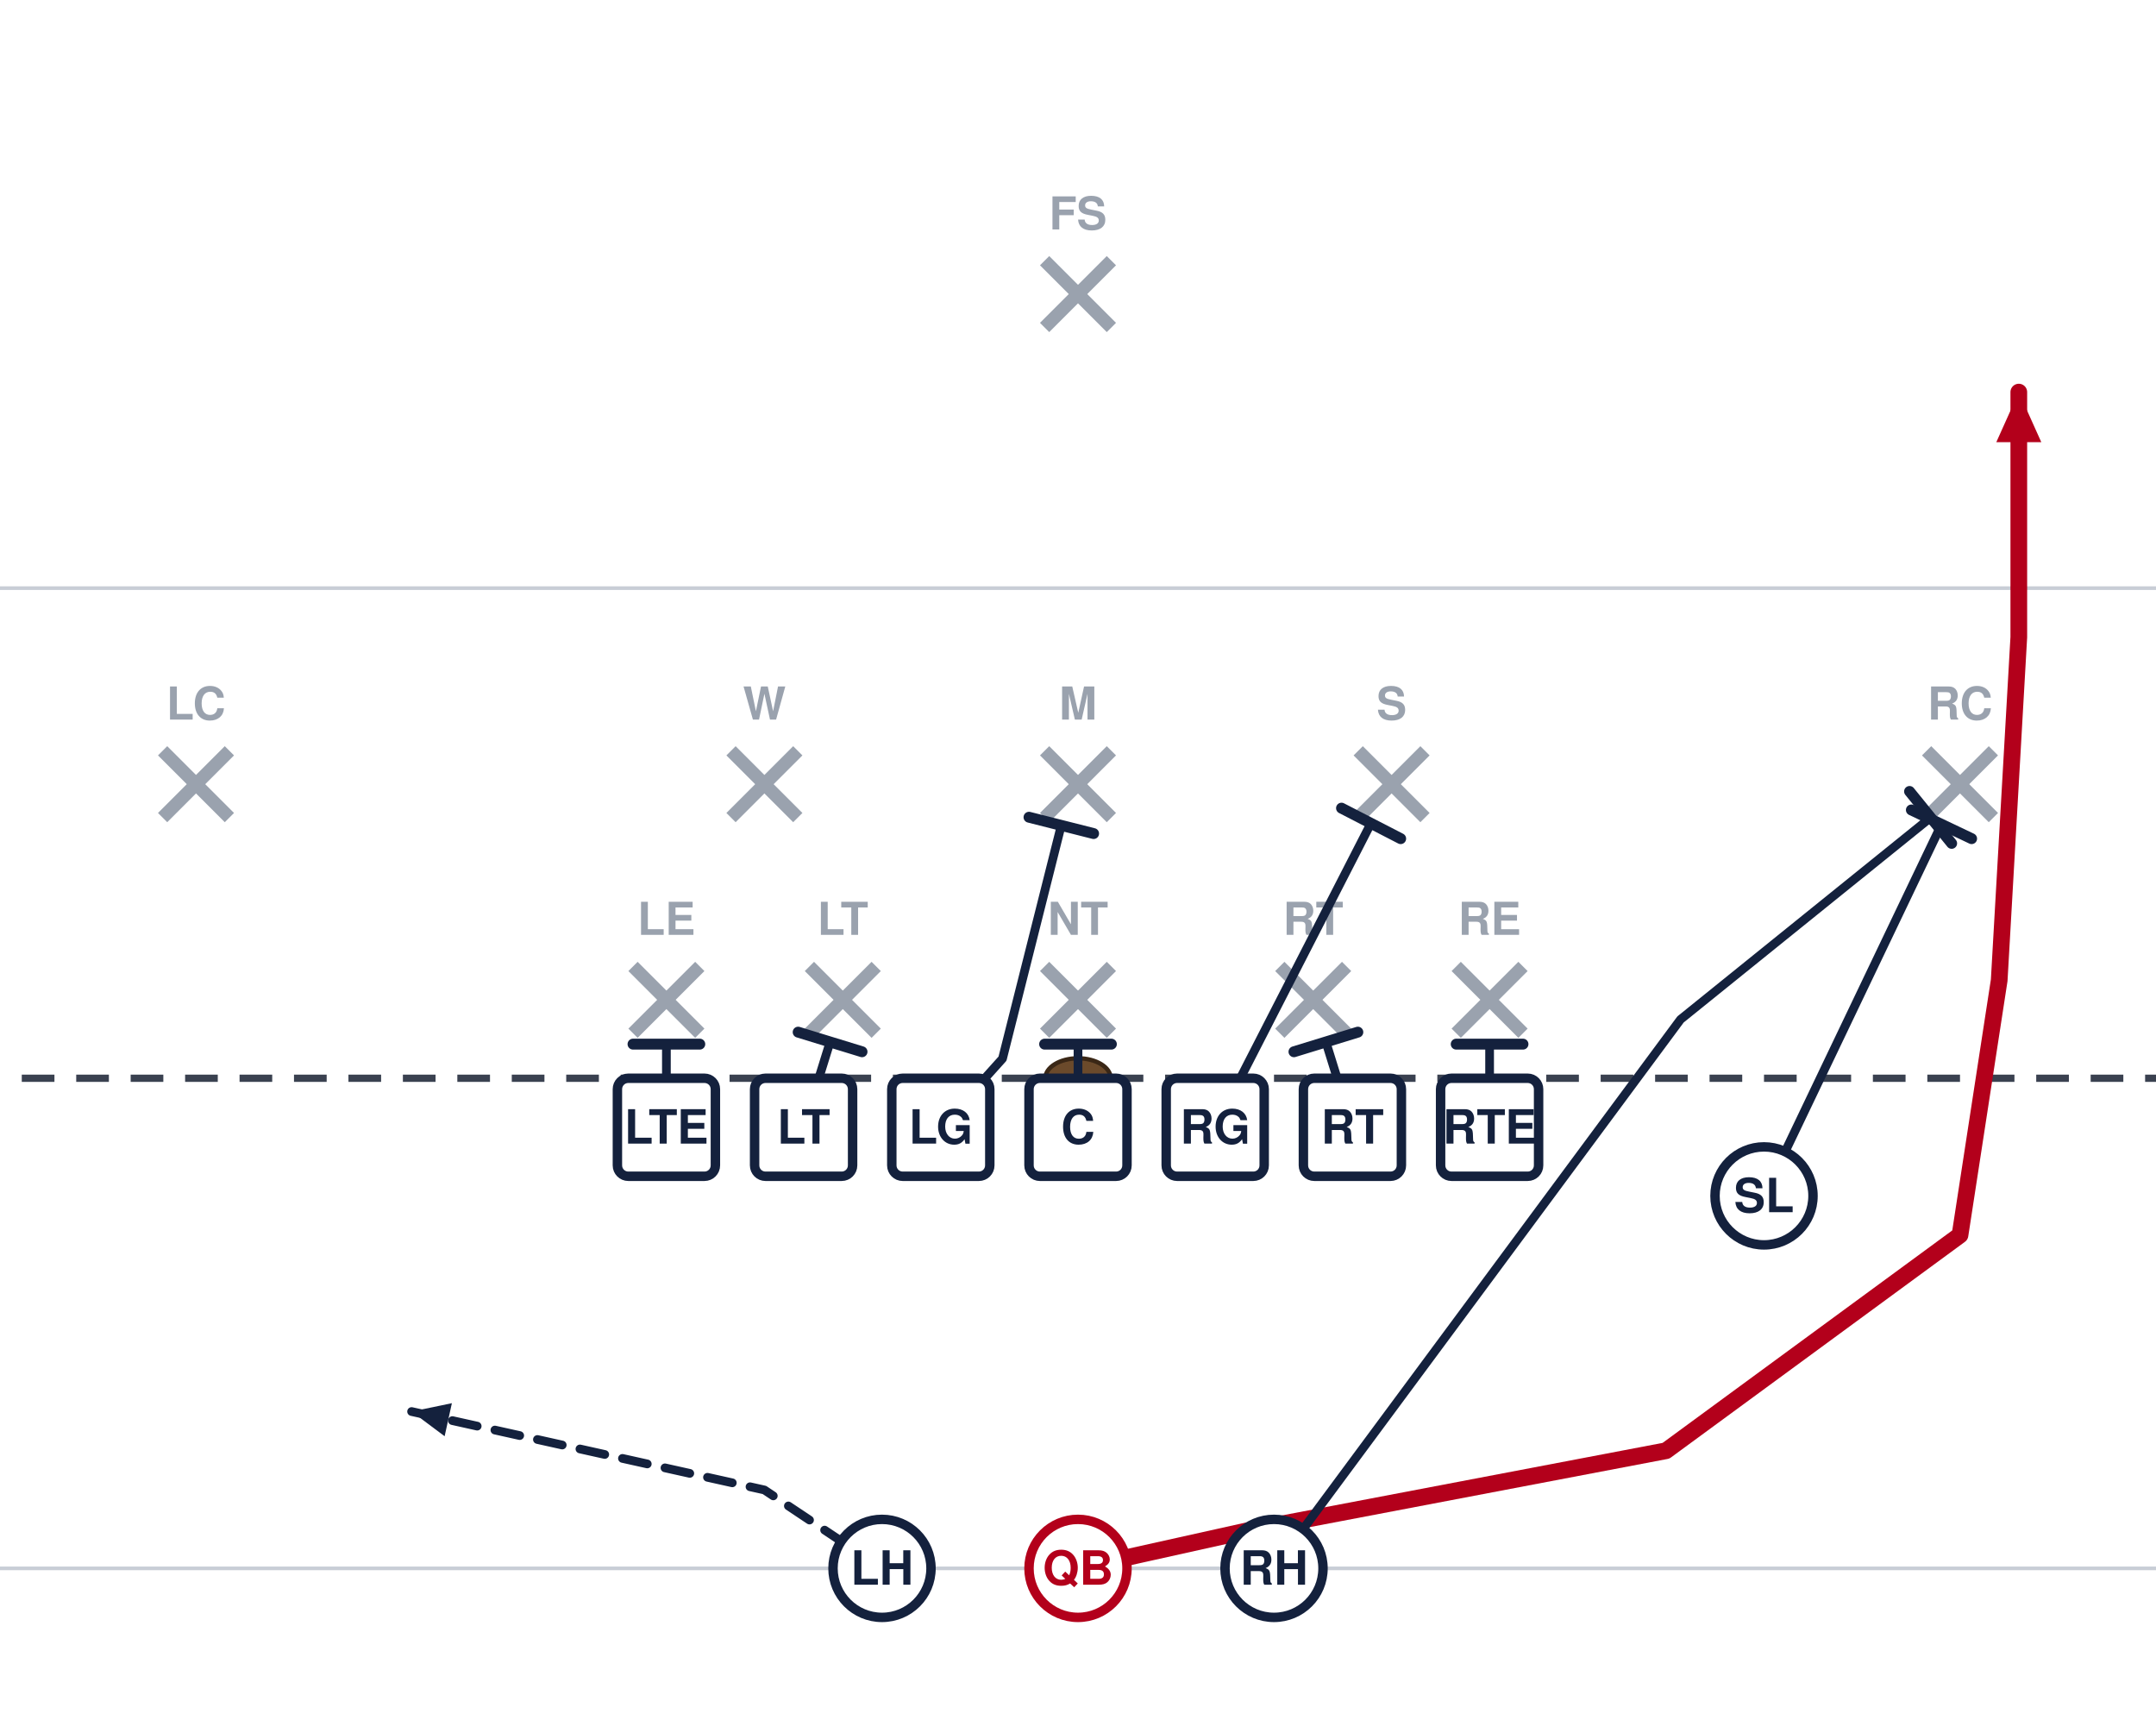
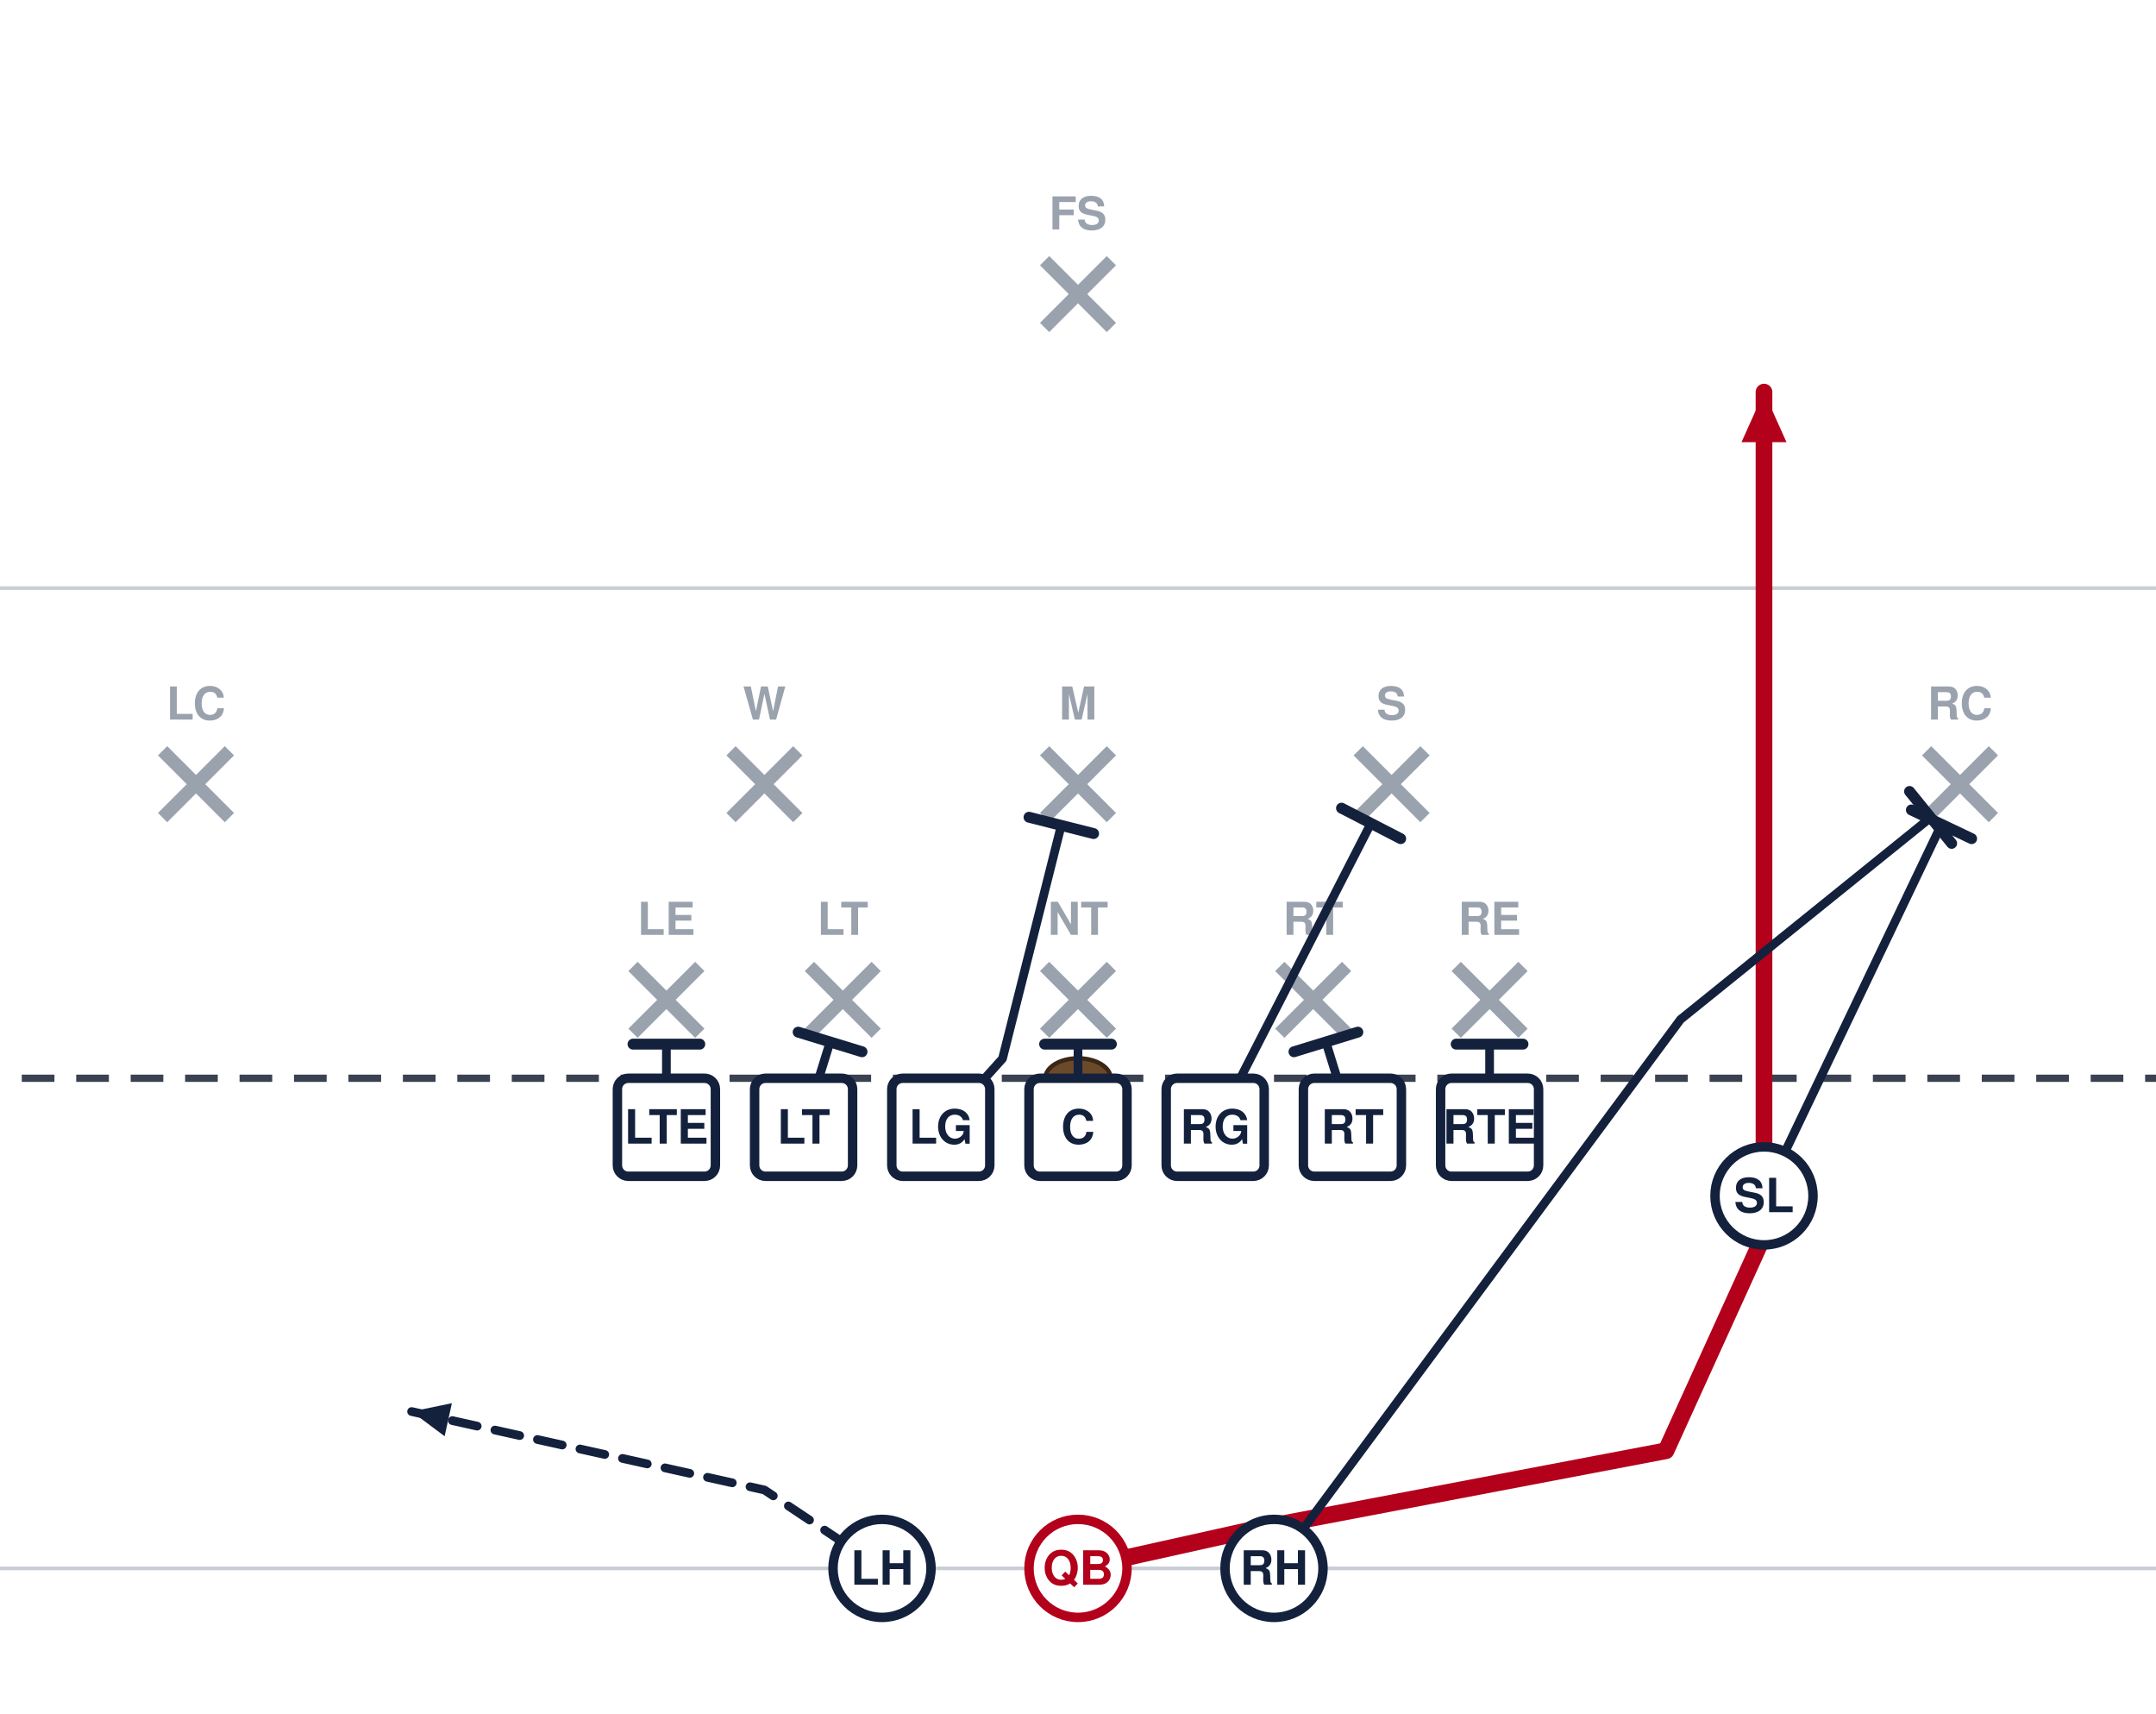
<svg xmlns="http://www.w3.org/2000/svg" width="594" height="472" viewBox="54 27 594 472" font-family="Segoe UI, Helvetica, Arial, sans-serif" role="img">
  <rect x="0" y="0" width="702" height="513" fill="#ffffff" />
  <line x1="0" y1="459.0" x2="702" y2="459.0" stroke="#c8cdd6" stroke-width="1" />
  <line x1="0" y1="189.0" x2="702" y2="189.0" stroke="#c8cdd6" stroke-width="1" />
  <line x1="0" y1="324.0" x2="702" y2="324.0" stroke="#3a4150" stroke-width="2" stroke-dasharray="9 6" />
  <ellipse cx="351.0" cy="324.0" rx="9" ry="5.5" fill="#6b4a2b" stroke="#3a2716" stroke-width="1.2" />
  <line x1="228.4" y1="293.2" x2="246.8" y2="311.6" stroke="#9aa2ae" stroke-width="3.6" />
  <line x1="246.8" y1="293.2" x2="228.4" y2="311.6" stroke="#9aa2ae" stroke-width="3.6" />
  <text x="237.6" y="284.5" text-anchor="middle" font-size="12.5" fill="#9aa2ae" font-weight="600">LE</text>
  <line x1="277.0" y1="293.2" x2="295.4" y2="311.6" stroke="#9aa2ae" stroke-width="3.6" />
  <line x1="295.4" y1="293.2" x2="277.0" y2="311.6" stroke="#9aa2ae" stroke-width="3.6" />
  <text x="286.2" y="284.5" text-anchor="middle" font-size="12.5" fill="#9aa2ae" font-weight="600">LT</text>
  <line x1="341.8" y1="293.2" x2="360.2" y2="311.6" stroke="#9aa2ae" stroke-width="3.6" />
  <line x1="360.2" y1="293.2" x2="341.8" y2="311.6" stroke="#9aa2ae" stroke-width="3.6" />
  <text x="351.0" y="284.5" text-anchor="middle" font-size="12.5" fill="#9aa2ae" font-weight="600">NT</text>
  <line x1="406.6" y1="293.2" x2="425.0" y2="311.6" stroke="#9aa2ae" stroke-width="3.6" />
  <line x1="425.0" y1="293.2" x2="406.6" y2="311.6" stroke="#9aa2ae" stroke-width="3.6" />
  <text x="415.8" y="284.5" text-anchor="middle" font-size="12.5" fill="#9aa2ae" font-weight="600">RT</text>
  <line x1="455.2" y1="293.2" x2="473.6" y2="311.6" stroke="#9aa2ae" stroke-width="3.6" />
  <line x1="473.6" y1="293.2" x2="455.2" y2="311.6" stroke="#9aa2ae" stroke-width="3.6" />
  <text x="464.4" y="284.5" text-anchor="middle" font-size="12.5" fill="#9aa2ae" font-weight="600">RE</text>
  <line x1="255.4" y1="233.8" x2="273.8" y2="252.2" stroke="#9aa2ae" stroke-width="3.6" />
  <line x1="273.8" y1="233.8" x2="255.4" y2="252.2" stroke="#9aa2ae" stroke-width="3.6" />
  <text x="264.6" y="225.2" text-anchor="middle" font-size="12.5" fill="#9aa2ae" font-weight="600">W</text>
  <line x1="341.8" y1="233.8" x2="360.2" y2="252.2" stroke="#9aa2ae" stroke-width="3.6" />
  <line x1="360.2" y1="233.8" x2="341.8" y2="252.2" stroke="#9aa2ae" stroke-width="3.6" />
  <text x="351.0" y="225.2" text-anchor="middle" font-size="12.5" fill="#9aa2ae" font-weight="600">M</text>
  <line x1="428.2" y1="233.8" x2="446.6" y2="252.2" stroke="#9aa2ae" stroke-width="3.6" />
  <line x1="446.6" y1="233.8" x2="428.2" y2="252.2" stroke="#9aa2ae" stroke-width="3.6" />
  <text x="437.4" y="225.2" text-anchor="middle" font-size="12.5" fill="#9aa2ae" font-weight="600">S</text>
  <line x1="98.8" y1="233.8" x2="117.2" y2="252.2" stroke="#9aa2ae" stroke-width="3.6" />
  <line x1="117.2" y1="233.8" x2="98.8" y2="252.2" stroke="#9aa2ae" stroke-width="3.6" />
  <text x="108.0" y="225.2" text-anchor="middle" font-size="12.5" fill="#9aa2ae" font-weight="600">LC</text>
  <line x1="584.8" y1="233.8" x2="603.2" y2="252.2" stroke="#9aa2ae" stroke-width="3.6" />
  <line x1="603.2" y1="233.8" x2="584.8" y2="252.2" stroke="#9aa2ae" stroke-width="3.6" />
  <text x="594.0" y="225.2" text-anchor="middle" font-size="12.5" fill="#9aa2ae" font-weight="600">RC</text>
  <line x1="341.8" y1="98.8" x2="360.2" y2="117.2" stroke="#9aa2ae" stroke-width="3.6" />
  <line x1="360.2" y1="98.8" x2="341.8" y2="117.2" stroke="#9aa2ae" stroke-width="3.6" />
  <text x="351.0" y="90.2" text-anchor="middle" font-size="12.5" fill="#9aa2ae" font-weight="600">FS</text>
  <path d="M464.4,337.5 L464.4,314.6" fill="none" stroke="#14213d" stroke-width="2.4" stroke-linecap="round" stroke-linejoin="round" />
  <line x1="455.2" y1="314.6" x2="473.6" y2="314.6" stroke="#14213d" stroke-width="3.0" stroke-linecap="round" />
  <path d="M426.6,337.5 L419.3,314.0" fill="none" stroke="#14213d" stroke-width="2.4" stroke-linecap="round" stroke-linejoin="round" />
  <line x1="410.5" y1="316.7" x2="428.1" y2="311.3" stroke="#14213d" stroke-width="3.0" stroke-linecap="round" />
  <path d="M388.8,337.5 L431.7,253.8" fill="none" stroke="#14213d" stroke-width="2.4" stroke-linecap="round" stroke-linejoin="round" />
  <line x1="423.6" y1="249.6" x2="439.9" y2="258.0" stroke="#14213d" stroke-width="3.0" stroke-linecap="round" />
  <path d="M351.0,337.5 L351.0,314.6" fill="none" stroke="#14213d" stroke-width="2.4" stroke-linecap="round" stroke-linejoin="round" />
  <line x1="341.8" y1="314.6" x2="360.2" y2="314.6" stroke="#14213d" stroke-width="3.0" stroke-linecap="round" />
  <path d="M313.2,337.5 L330.2,318.6 L346.4,254.3" fill="none" stroke="#14213d" stroke-width="2.4" stroke-linecap="round" stroke-linejoin="round" />
  <line x1="337.5" y1="252.1" x2="355.3" y2="256.6" stroke="#14213d" stroke-width="3.0" stroke-linecap="round" />
  <path d="M275.4,337.5 L282.7,314.0" fill="none" stroke="#14213d" stroke-width="2.4" stroke-linecap="round" stroke-linejoin="round" />
  <line x1="273.9" y1="311.3" x2="291.5" y2="316.7" stroke="#14213d" stroke-width="3.0" stroke-linecap="round" />
  <path d="M237.6,337.5 L237.6,314.6" fill="none" stroke="#14213d" stroke-width="2.4" stroke-linecap="round" stroke-linejoin="round" />
  <line x1="228.4" y1="314.6" x2="246.8" y2="314.6" stroke="#14213d" stroke-width="3.0" stroke-linecap="round" />
  <path d="M540.0,356.4 L588.9,254.1" fill="none" stroke="#14213d" stroke-width="2.4" stroke-linecap="round" stroke-linejoin="round" />
  <line x1="580.6" y1="250.1" x2="597.2" y2="258.0" stroke="#14213d" stroke-width="3.0" stroke-linecap="round" />
-   <path d="M351.0,459.0 L399.6,448.2 L513.0,426.6 L594.0,367.2 L604.8,297.0 L610.2,202.5 L610.2,135.0" fill="none" stroke="#b3001b" stroke-width="4.6" stroke-linecap="round" stroke-linejoin="round" />
-   <polygon points="610.2,135.0 616.4,148.8 604.0,148.8" fill="#b3001b" />
+   <path d="M351.0,459.0 L399.6,448.2 L513.0,426.6 L540.0,367.2 L540.0,297.0 L540.0,202.5 L540.0,135.0" fill="none" stroke="#b3001b" stroke-width="4.6" stroke-linecap="round" stroke-linejoin="round" />
+   <polygon points="540.0,135.0 546.2,148.8 533.8,148.8" fill="#b3001b" />
  <path d="M405.0,459.0 L517.0,307.8 L585.9,252.2" fill="none" stroke="#14213d" stroke-width="2.4" stroke-linecap="round" stroke-linejoin="round" />
  <line x1="580.1" y1="245.0" x2="591.7" y2="259.3" stroke="#14213d" stroke-width="3.0" stroke-linecap="round" />
  <path d="M297.0,459.0 L264.6,437.4 L167.4,415.8" fill="none" stroke="#14213d" stroke-width="2.4" stroke-linecap="round" stroke-linejoin="round" stroke-dasharray="7 5" />
  <polygon points="167.4,415.8 178.5,413.5 176.5,422.6" fill="#14213d" />
  <rect x="224.1" y="324.0" width="27.0" height="27.0" rx="3" fill="#ffffff" stroke="#14213d" stroke-width="2.6" />
  <text x="237.6" y="342.0" text-anchor="middle" font-size="13" font-weight="700" fill="#14213d">LTE</text>
  <rect x="261.9" y="324.0" width="27.0" height="27.0" rx="3" fill="#ffffff" stroke="#14213d" stroke-width="2.6" />
  <text x="275.4" y="342.0" text-anchor="middle" font-size="13" font-weight="700" fill="#14213d">LT</text>
  <rect x="299.7" y="324.0" width="27.0" height="27.0" rx="3" fill="#ffffff" stroke="#14213d" stroke-width="2.6" />
  <text x="313.2" y="342.0" text-anchor="middle" font-size="13" font-weight="700" fill="#14213d">LG</text>
  <rect x="337.5" y="324.0" width="27.0" height="27.0" rx="3" fill="#ffffff" stroke="#14213d" stroke-width="2.6" />
  <text x="351.0" y="342.0" text-anchor="middle" font-size="13" font-weight="700" fill="#14213d">C</text>
  <rect x="375.3" y="324.0" width="27.0" height="27.0" rx="3" fill="#ffffff" stroke="#14213d" stroke-width="2.6" />
  <text x="388.8" y="342.0" text-anchor="middle" font-size="13" font-weight="700" fill="#14213d">RG</text>
  <rect x="413.1" y="324.0" width="27.0" height="27.0" rx="3" fill="#ffffff" stroke="#14213d" stroke-width="2.6" />
  <text x="426.6" y="342.0" text-anchor="middle" font-size="13" font-weight="700" fill="#14213d">RT</text>
  <rect x="450.9" y="324.0" width="27.0" height="27.0" rx="3" fill="#ffffff" stroke="#14213d" stroke-width="2.6" />
  <text x="464.4" y="342.0" text-anchor="middle" font-size="13" font-weight="700" fill="#14213d">RTE</text>
  <circle cx="540.0" cy="356.4" r="13.5" fill="#ffffff" stroke="#14213d" stroke-width="2.6" />
  <text x="540.0" y="360.9" text-anchor="middle" font-size="13" font-weight="700" fill="#14213d">SL</text>
  <circle cx="351.0" cy="459.0" r="13.5" fill="#ffffff" stroke="#b3001b" stroke-width="2.6" />
  <text x="351.0" y="463.5" text-anchor="middle" font-size="13" font-weight="700" fill="#b3001b">QB</text>
  <circle cx="297.0" cy="459.0" r="13.5" fill="#ffffff" stroke="#14213d" stroke-width="2.6" />
  <text x="297.0" y="463.5" text-anchor="middle" font-size="13" font-weight="700" fill="#14213d">LH</text>
  <circle cx="405.0" cy="459.0" r="13.5" fill="#ffffff" stroke="#14213d" stroke-width="2.6" />
  <text x="405.0" y="463.5" text-anchor="middle" font-size="13" font-weight="700" fill="#14213d">RH</text>
</svg>
